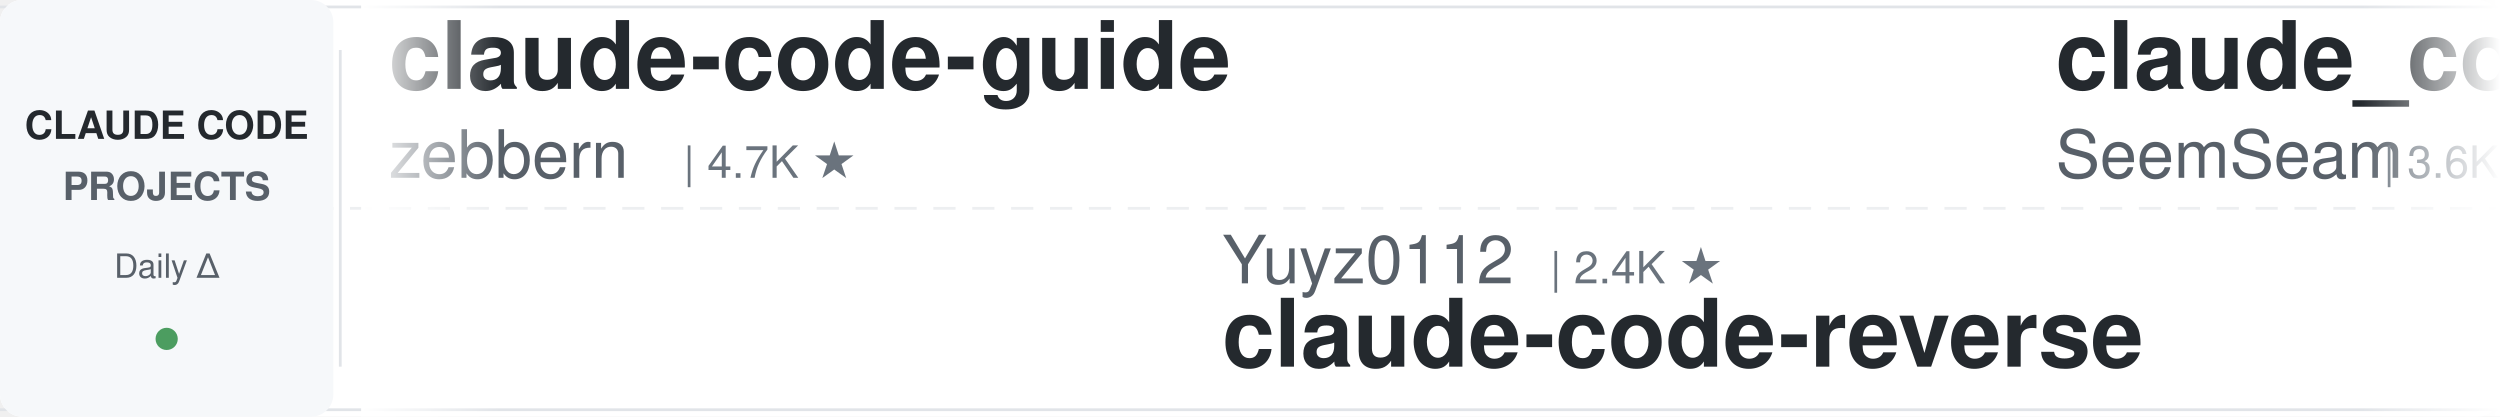
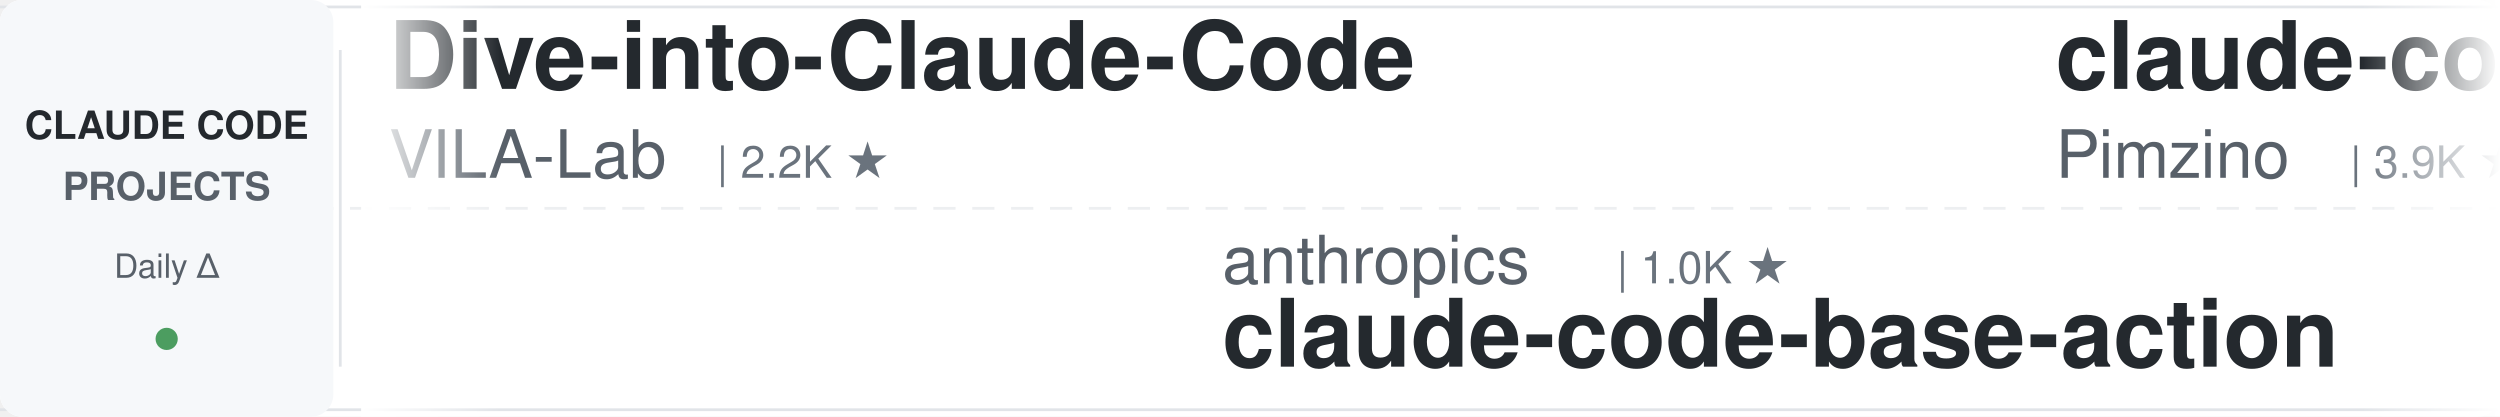
<svg xmlns="http://www.w3.org/2000/svg" width="900" height="150">
  <defs>
    <linearGradient id="leftFade" x1="0%" y1="0%" x2="100%" y2="0%">
      <stop offset="0%" style="stop-color:#ffffff;stop-opacity:1" />
      <stop offset="100%" style="stop-color:#ffffff;stop-opacity:0" />
    </linearGradient>
    <linearGradient id="rightFade" x1="0%" y1="0%" x2="100%" y2="0%">
      <stop offset="0%" style="stop-color:#ffffff;stop-opacity:0" />
      <stop offset="100%" style="stop-color:#ffffff;stop-opacity:1" />
    </linearGradient>
  </defs>
  <rect width="900" height="150" fill="#ffffff" rx="8" />
  <rect x="0" y="2" width="900" height="1" fill="#e1e4e8" />
  <rect x="0" y="147" width="900" height="1" fill="#e1e4e8" />
  <line x1="0" y1="75" x2="900" y2="75" stroke="#e1e4e8" stroke-width="1" stroke-dasharray="8 6" opacity="0.6" />
  <rect x="0" y="0" width="120" height="150" fill="#f6f8fa" rx="8" />
  <text x="60" y="50" font-family="-apple-system, BlinkMacSystemFont, 'Segoe UI', Helvetica, Arial, sans-serif" font-size="14" font-weight="600" fill="#24292e" text-anchor="middle">CLAUDE CODE</text>
  <text x="60" y="72" font-family="-apple-system, BlinkMacSystemFont, 'Segoe UI', Helvetica, Arial, sans-serif" font-size="14" font-weight="600" fill="#586069" text-anchor="middle">PROJECTS</text>
  <text x="60" y="100" font-family="-apple-system, BlinkMacSystemFont, 'Segoe UI', Helvetica, Arial, sans-serif" font-size="12" font-weight="500" fill="#586069" text-anchor="middle">Daily Δ</text>
  <circle cx="60" cy="122" r="4" fill="#22863a" opacity="0.8" />
  <rect x="122" y="18" width="1" height="114" fill="#e1e4e8" />
  <clipPath id="tickerClip">
    <rect x="130" y="0" width="770" height="150" />
  </clipPath>
  <g clip-path="url(#tickerClip)">
    <g id="tickerItems">
      <animateTransform attributeName="transform" attributeType="XML" type="translate" from="0 0" to="-3000 0" dur="54s" repeatCount="indefinite" />
      <g transform="translate(0, 0)">
-         <text x="140" y="32" font-family="-apple-system, BlinkMacSystemFont, 'Segoe UI', Helvetica, Arial, sans-serif" font-size="34" font-weight="600" fill="#24292e">claude-code-guide</text>
-         <text x="140" y="64" font-family="-apple-system, BlinkMacSystemFont, 'Segoe UI', Helvetica, Arial, sans-serif" font-size="24" font-weight="400" fill="#586069">zebbern</text>
-         <text x="246" y="64" font-family="-apple-system, BlinkMacSystemFont, 'Segoe UI', Helvetica, Arial, sans-serif" font-size="16" font-weight="500" fill="#6a737d">| 4.7K ★</text>
+         <text x="140" y="32" font-family="-apple-system, BlinkMacSystemFont, 'Segoe UI', Helvetica, Arial, sans-serif" font-size="34" font-weight="600" fill="#24292e">Dive-into-Claude-Code</text>
+         <text x="140" y="64" font-family="-apple-system, BlinkMacSystemFont, 'Segoe UI', Helvetica, Arial, sans-serif" font-size="24" font-weight="400" fill="#586069">VILA-Lab</text>
+         <text x="258" y="64" font-family="-apple-system, BlinkMacSystemFont, 'Segoe UI', Helvetica, Arial, sans-serif" font-size="16" font-weight="500" fill="#6a737d">| 2.2K ★</text>
      </g>
      <g transform="translate(300, 0)">
+         <text x="140" y="102" font-family="-apple-system, BlinkMacSystemFont, 'Segoe UI', Helvetica, Arial, sans-serif" font-size="24" font-weight="400" fill="#586069">anthropics</text>
+         <text x="282" y="102" font-family="-apple-system, BlinkMacSystemFont, 'Segoe UI', Helvetica, Arial, sans-serif" font-size="16" font-weight="500" fill="#6a737d">| 1.0K ★</text>
+         <text x="140" y="132" font-family="-apple-system, BlinkMacSystemFont, 'Segoe UI', Helvetica, Arial, sans-serif" font-size="34" font-weight="600" fill="#24292e">claude-code-base-action</text>
+       </g>
+       <g transform="translate(600, 0)">
+         <text x="140" y="32" font-family="-apple-system, BlinkMacSystemFont, 'Segoe UI', Helvetica, Arial, sans-serif" font-size="34" font-weight="600" fill="#24292e">claude-code-spec-workflo...</text>
+         <text x="140" y="64" font-family="-apple-system, BlinkMacSystemFont, 'Segoe UI', Helvetica, Arial, sans-serif" font-size="24" font-weight="400" fill="#586069">Pimzino</text>
+         <text x="246" y="64" font-family="-apple-system, BlinkMacSystemFont, 'Segoe UI', Helvetica, Arial, sans-serif" font-size="16" font-weight="500" fill="#6a737d">| 3.9K ★</text>
+       </g>
+       <g transform="translate(900, 0)">
+         <text x="140" y="102" font-family="-apple-system, BlinkMacSystemFont, 'Segoe UI', Helvetica, Arial, sans-serif" font-size="24" font-weight="400" fill="#586069">Chachamaru127</text>
+         <text x="318" y="102" font-family="-apple-system, BlinkMacSystemFont, 'Segoe UI', Helvetica, Arial, sans-serif" font-size="16" font-weight="500" fill="#6a737d">| 3.2K ★</text>
+         <text x="140" y="132" font-family="-apple-system, BlinkMacSystemFont, 'Segoe UI', Helvetica, Arial, sans-serif" font-size="34" font-weight="600" fill="#24292e">claude-code-harness</text>
+       </g>
+       <g transform="translate(1200, 0)">
+         <text x="140" y="32" font-family="-apple-system, BlinkMacSystemFont, 'Segoe UI', Helvetica, Arial, sans-serif" font-size="34" font-weight="600" fill="#24292e">free-claude-code</text>
+         <text x="140" y="64" font-family="-apple-system, BlinkMacSystemFont, 'Segoe UI', Helvetica, Arial, sans-serif" font-size="24" font-weight="400" fill="#586069">Alishahryar1</text>
+         <text x="306" y="64" font-family="-apple-system, BlinkMacSystemFont, 'Segoe UI', Helvetica, Arial, sans-serif" font-size="16" font-weight="500" fill="#6a737d">| 58.2K ★</text>
+       </g>
+       <g transform="translate(1500, 0)">
+         <text x="140" y="102" font-family="-apple-system, BlinkMacSystemFont, 'Segoe UI', Helvetica, Arial, sans-serif" font-size="24" font-weight="400" fill="#586069">hangsman</text>
+         <text x="258" y="102" font-family="-apple-system, BlinkMacSystemFont, 'Segoe UI', Helvetica, Arial, sans-serif" font-size="16" font-weight="500" fill="#6a737d">| 798 ★</text>
+         <text x="140" y="132" font-family="-apple-system, BlinkMacSystemFont, 'Segoe UI', Helvetica, Arial, sans-serif" font-size="34" font-weight="600" fill="#24292e">claude-code-source</text>
+       </g>
+       <g transform="translate(1800, 0)">
+         <text x="140" y="32" font-family="-apple-system, BlinkMacSystemFont, 'Segoe UI', Helvetica, Arial, sans-serif" font-size="34" font-weight="600" fill="#24292e">claude-code-best-practic...</text>
+         <text x="140" y="64" font-family="-apple-system, BlinkMacSystemFont, 'Segoe UI', Helvetica, Arial, sans-serif" font-size="24" font-weight="400" fill="#586069">shanraisshan</text>
+         <text x="306" y="64" font-family="-apple-system, BlinkMacSystemFont, 'Segoe UI', Helvetica, Arial, sans-serif" font-size="16" font-weight="500" fill="#6a737d">| 67.4K ★</text>
+       </g>
+       <g transform="translate(2100, 0)">
        <text x="140" y="102" font-family="-apple-system, BlinkMacSystemFont, 'Segoe UI', Helvetica, Arial, sans-serif" font-size="24" font-weight="400" fill="#586069">Yuyz0112</text>
        <text x="258" y="102" font-family="-apple-system, BlinkMacSystemFont, 'Segoe UI', Helvetica, Arial, sans-serif" font-size="16" font-weight="500" fill="#6a737d">| 2.4K ★</text>
        <text x="140" y="132" font-family="-apple-system, BlinkMacSystemFont, 'Segoe UI', Helvetica, Arial, sans-serif" font-size="34" font-weight="600" fill="#24292e">claude-code-reverse</text>
      </g>
-       <g transform="translate(600, 0)">
-         <text x="140" y="32" font-family="-apple-system, BlinkMacSystemFont, 'Segoe UI', Helvetica, Arial, sans-serif" font-size="34" font-weight="600" fill="#24292e">claude_codex_bridge</text>
-         <text x="140" y="64" font-family="-apple-system, BlinkMacSystemFont, 'Segoe UI', Helvetica, Arial, sans-serif" font-size="24" font-weight="400" fill="#586069">SeemSeam</text>
-         <text x="258" y="64" font-family="-apple-system, BlinkMacSystemFont, 'Segoe UI', Helvetica, Arial, sans-serif" font-size="16" font-weight="500" fill="#6a737d">| 3.6K ★</text>
-       </g>
-       <g transform="translate(900, 0)">
-         <text x="140" y="102" font-family="-apple-system, BlinkMacSystemFont, 'Segoe UI', Helvetica, Arial, sans-serif" font-size="24" font-weight="400" fill="#586069">Yeachan-Heo</text>
-         <text x="294" y="102" font-family="-apple-system, BlinkMacSystemFont, 'Segoe UI', Helvetica, Arial, sans-serif" font-size="16" font-weight="500" fill="#6a737d">| 39.8K ★</text>
-         <text x="140" y="132" font-family="-apple-system, BlinkMacSystemFont, 'Segoe UI', Helvetica, Arial, sans-serif" font-size="34" font-weight="600" fill="#24292e">oh-my-claudecode</text>
-       </g>
-       <g transform="translate(1200, 0)">
-         <text x="140" y="32" font-family="-apple-system, BlinkMacSystemFont, 'Segoe UI', Helvetica, Arial, sans-serif" font-size="34" font-weight="600" fill="#24292e">claude-code-security-rev...</text>
-         <text x="140" y="64" font-family="-apple-system, BlinkMacSystemFont, 'Segoe UI', Helvetica, Arial, sans-serif" font-size="24" font-weight="400" fill="#586069">anthropics</text>
-         <text x="282" y="64" font-family="-apple-system, BlinkMacSystemFont, 'Segoe UI', Helvetica, Arial, sans-serif" font-size="16" font-weight="500" fill="#6a737d">| 6.3K ★</text>
-       </g>
-       <g transform="translate(1500, 0)">
-         <text x="140" y="102" font-family="-apple-system, BlinkMacSystemFont, 'Segoe UI', Helvetica, Arial, sans-serif" font-size="24" font-weight="400" fill="#586069">frankbria</text>
-         <text x="270" y="102" font-family="-apple-system, BlinkMacSystemFont, 'Segoe UI', Helvetica, Arial, sans-serif" font-size="16" font-weight="500" fill="#6a737d">| 9.7K ★</text>
-         <text x="140" y="132" font-family="-apple-system, BlinkMacSystemFont, 'Segoe UI', Helvetica, Arial, sans-serif" font-size="34" font-weight="600" fill="#24292e">ralph-claude-code</text>
-       </g>
-       <g transform="translate(1800, 0)">
-         <text x="140" y="32" font-family="-apple-system, BlinkMacSystemFont, 'Segoe UI', Helvetica, Arial, sans-serif" font-size="34" font-weight="600" fill="#24292e">claude-code-source</text>
-         <text x="140" y="64" font-family="-apple-system, BlinkMacSystemFont, 'Segoe UI', Helvetica, Arial, sans-serif" font-size="24" font-weight="400" fill="#586069">hangsman</text>
-         <text x="258" y="64" font-family="-apple-system, BlinkMacSystemFont, 'Segoe UI', Helvetica, Arial, sans-serif" font-size="16" font-weight="500" fill="#6a737d">| 798 ★</text>
-       </g>
-       <g transform="translate(2100, 0)">
-         <text x="140" y="102" font-family="-apple-system, BlinkMacSystemFont, 'Segoe UI', Helvetica, Arial, sans-serif" font-size="24" font-weight="400" fill="#586069">affaan-m</text>
-         <text x="258" y="102" font-family="-apple-system, BlinkMacSystemFont, 'Segoe UI', Helvetica, Arial, sans-serif" font-size="16" font-weight="500" fill="#6a737d">| 277.3K ★</text>
-         <text x="140" y="132" font-family="-apple-system, BlinkMacSystemFont, 'Segoe UI', Helvetica, Arial, sans-serif" font-size="34" font-weight="600" fill="#24292e">ECC</text>
-       </g>
      <g transform="translate(2400, 0)">
-         <text x="140" y="32" font-family="-apple-system, BlinkMacSystemFont, 'Segoe UI', Helvetica, Arial, sans-serif" font-size="34" font-weight="600" fill="#24292e">claude-code-source-build</text>
-         <text x="140" y="64" font-family="-apple-system, BlinkMacSystemFont, 'Segoe UI', Helvetica, Arial, sans-serif" font-size="24" font-weight="400" fill="#586069">andrew-kramer-inno</text>
-         <text x="378" y="64" font-family="-apple-system, BlinkMacSystemFont, 'Segoe UI', Helvetica, Arial, sans-serif" font-size="16" font-weight="500" fill="#6a737d">| 593 ★</text>
+         <text x="140" y="32" font-family="-apple-system, BlinkMacSystemFont, 'Segoe UI', Helvetica, Arial, sans-serif" font-size="34" font-weight="600" fill="#24292e">claude-coder</text>
+         <text x="140" y="64" font-family="-apple-system, BlinkMacSystemFont, 'Segoe UI', Helvetica, Arial, sans-serif" font-size="24" font-weight="400" fill="#586069">kodu-ai</text>
+         <text x="246" y="64" font-family="-apple-system, BlinkMacSystemFont, 'Segoe UI', Helvetica, Arial, sans-serif" font-size="16" font-weight="500" fill="#6a737d">| 5.2K ★</text>
      </g>
      <g transform="translate(2700, 0)">
-         <text x="140" y="102" font-family="-apple-system, BlinkMacSystemFont, 'Segoe UI', Helvetica, Arial, sans-serif" font-size="24" font-weight="400" fill="#586069">huangserva</text>
-         <text x="282" y="102" font-family="-apple-system, BlinkMacSystemFont, 'Segoe UI', Helvetica, Arial, sans-serif" font-size="16" font-weight="500" fill="#6a737d">| 630 ★</text>
-         <text x="140" y="132" font-family="-apple-system, BlinkMacSystemFont, 'Segoe UI', Helvetica, Arial, sans-serif" font-size="34" font-weight="600" fill="#24292e">claude-code-cli</text>
+         <text x="140" y="102" font-family="-apple-system, BlinkMacSystemFont, 'Segoe UI', Helvetica, Arial, sans-serif" font-size="24" font-weight="400" fill="#586069">lorryjovens-hub</text>
+         <text x="342" y="102" font-family="-apple-system, BlinkMacSystemFont, 'Segoe UI', Helvetica, Arial, sans-serif" font-size="16" font-weight="500" fill="#6a737d">| 1.7K ★</text>
+         <text x="140" y="132" font-family="-apple-system, BlinkMacSystemFont, 'Segoe UI', Helvetica, Arial, sans-serif" font-size="34" font-weight="600" fill="#24292e">claude-code-rust</text>
      </g>
      <g transform="translate(3000, 0)">
-         <text x="140" y="32" font-family="-apple-system, BlinkMacSystemFont, 'Segoe UI', Helvetica, Arial, sans-serif" font-size="34" font-weight="600" fill="#24292e">claude-code-guide</text>
-         <text x="140" y="64" font-family="-apple-system, BlinkMacSystemFont, 'Segoe UI', Helvetica, Arial, sans-serif" font-size="24" font-weight="400" fill="#586069">zebbern</text>
-         <text x="246" y="64" font-family="-apple-system, BlinkMacSystemFont, 'Segoe UI', Helvetica, Arial, sans-serif" font-size="16" font-weight="500" fill="#6a737d">| 4.7K ★</text>
+         <text x="140" y="32" font-family="-apple-system, BlinkMacSystemFont, 'Segoe UI', Helvetica, Arial, sans-serif" font-size="34" font-weight="600" fill="#24292e">Dive-into-Claude-Code</text>
+         <text x="140" y="64" font-family="-apple-system, BlinkMacSystemFont, 'Segoe UI', Helvetica, Arial, sans-serif" font-size="24" font-weight="400" fill="#586069">VILA-Lab</text>
+         <text x="258" y="64" font-family="-apple-system, BlinkMacSystemFont, 'Segoe UI', Helvetica, Arial, sans-serif" font-size="16" font-weight="500" fill="#6a737d">| 2.2K ★</text>
      </g>
      <g transform="translate(3300, 0)">
-         <text x="140" y="102" font-family="-apple-system, BlinkMacSystemFont, 'Segoe UI', Helvetica, Arial, sans-serif" font-size="24" font-weight="400" fill="#586069">Yuyz0112</text>
-         <text x="258" y="102" font-family="-apple-system, BlinkMacSystemFont, 'Segoe UI', Helvetica, Arial, sans-serif" font-size="16" font-weight="500" fill="#6a737d">| 2.4K ★</text>
-         <text x="140" y="132" font-family="-apple-system, BlinkMacSystemFont, 'Segoe UI', Helvetica, Arial, sans-serif" font-size="34" font-weight="600" fill="#24292e">claude-code-reverse</text>
+         <text x="140" y="102" font-family="-apple-system, BlinkMacSystemFont, 'Segoe UI', Helvetica, Arial, sans-serif" font-size="24" font-weight="400" fill="#586069">anthropics</text>
+         <text x="282" y="102" font-family="-apple-system, BlinkMacSystemFont, 'Segoe UI', Helvetica, Arial, sans-serif" font-size="16" font-weight="500" fill="#6a737d">| 1.0K ★</text>
+         <text x="140" y="132" font-family="-apple-system, BlinkMacSystemFont, 'Segoe UI', Helvetica, Arial, sans-serif" font-size="34" font-weight="600" fill="#24292e">claude-code-base-action</text>
      </g>
      <g transform="translate(3600, 0)">
-         <text x="140" y="32" font-family="-apple-system, BlinkMacSystemFont, 'Segoe UI', Helvetica, Arial, sans-serif" font-size="34" font-weight="600" fill="#24292e">claude_codex_bridge</text>
-         <text x="140" y="64" font-family="-apple-system, BlinkMacSystemFont, 'Segoe UI', Helvetica, Arial, sans-serif" font-size="24" font-weight="400" fill="#586069">SeemSeam</text>
-         <text x="258" y="64" font-family="-apple-system, BlinkMacSystemFont, 'Segoe UI', Helvetica, Arial, sans-serif" font-size="16" font-weight="500" fill="#6a737d">| 3.6K ★</text>
+         <text x="140" y="32" font-family="-apple-system, BlinkMacSystemFont, 'Segoe UI', Helvetica, Arial, sans-serif" font-size="34" font-weight="600" fill="#24292e">claude-code-spec-workflo...</text>
+         <text x="140" y="64" font-family="-apple-system, BlinkMacSystemFont, 'Segoe UI', Helvetica, Arial, sans-serif" font-size="24" font-weight="400" fill="#586069">Pimzino</text>
+         <text x="246" y="64" font-family="-apple-system, BlinkMacSystemFont, 'Segoe UI', Helvetica, Arial, sans-serif" font-size="16" font-weight="500" fill="#6a737d">| 3.9K ★</text>
      </g>
      <g transform="translate(3900, 0)">
-         <text x="140" y="102" font-family="-apple-system, BlinkMacSystemFont, 'Segoe UI', Helvetica, Arial, sans-serif" font-size="24" font-weight="400" fill="#586069">Yeachan-Heo</text>
-         <text x="294" y="102" font-family="-apple-system, BlinkMacSystemFont, 'Segoe UI', Helvetica, Arial, sans-serif" font-size="16" font-weight="500" fill="#6a737d">| 39.8K ★</text>
-         <text x="140" y="132" font-family="-apple-system, BlinkMacSystemFont, 'Segoe UI', Helvetica, Arial, sans-serif" font-size="34" font-weight="600" fill="#24292e">oh-my-claudecode</text>
+         <text x="140" y="102" font-family="-apple-system, BlinkMacSystemFont, 'Segoe UI', Helvetica, Arial, sans-serif" font-size="24" font-weight="400" fill="#586069">Chachamaru127</text>
+         <text x="318" y="102" font-family="-apple-system, BlinkMacSystemFont, 'Segoe UI', Helvetica, Arial, sans-serif" font-size="16" font-weight="500" fill="#6a737d">| 3.2K ★</text>
+         <text x="140" y="132" font-family="-apple-system, BlinkMacSystemFont, 'Segoe UI', Helvetica, Arial, sans-serif" font-size="34" font-weight="600" fill="#24292e">claude-code-harness</text>
      </g>
    </g>
  </g>
  <rect x="130" y="0" width="50" height="150" fill="url(#leftFade)" />
  <rect x="850" y="0" width="50" height="150" fill="url(#rightFade)" />
</svg>
